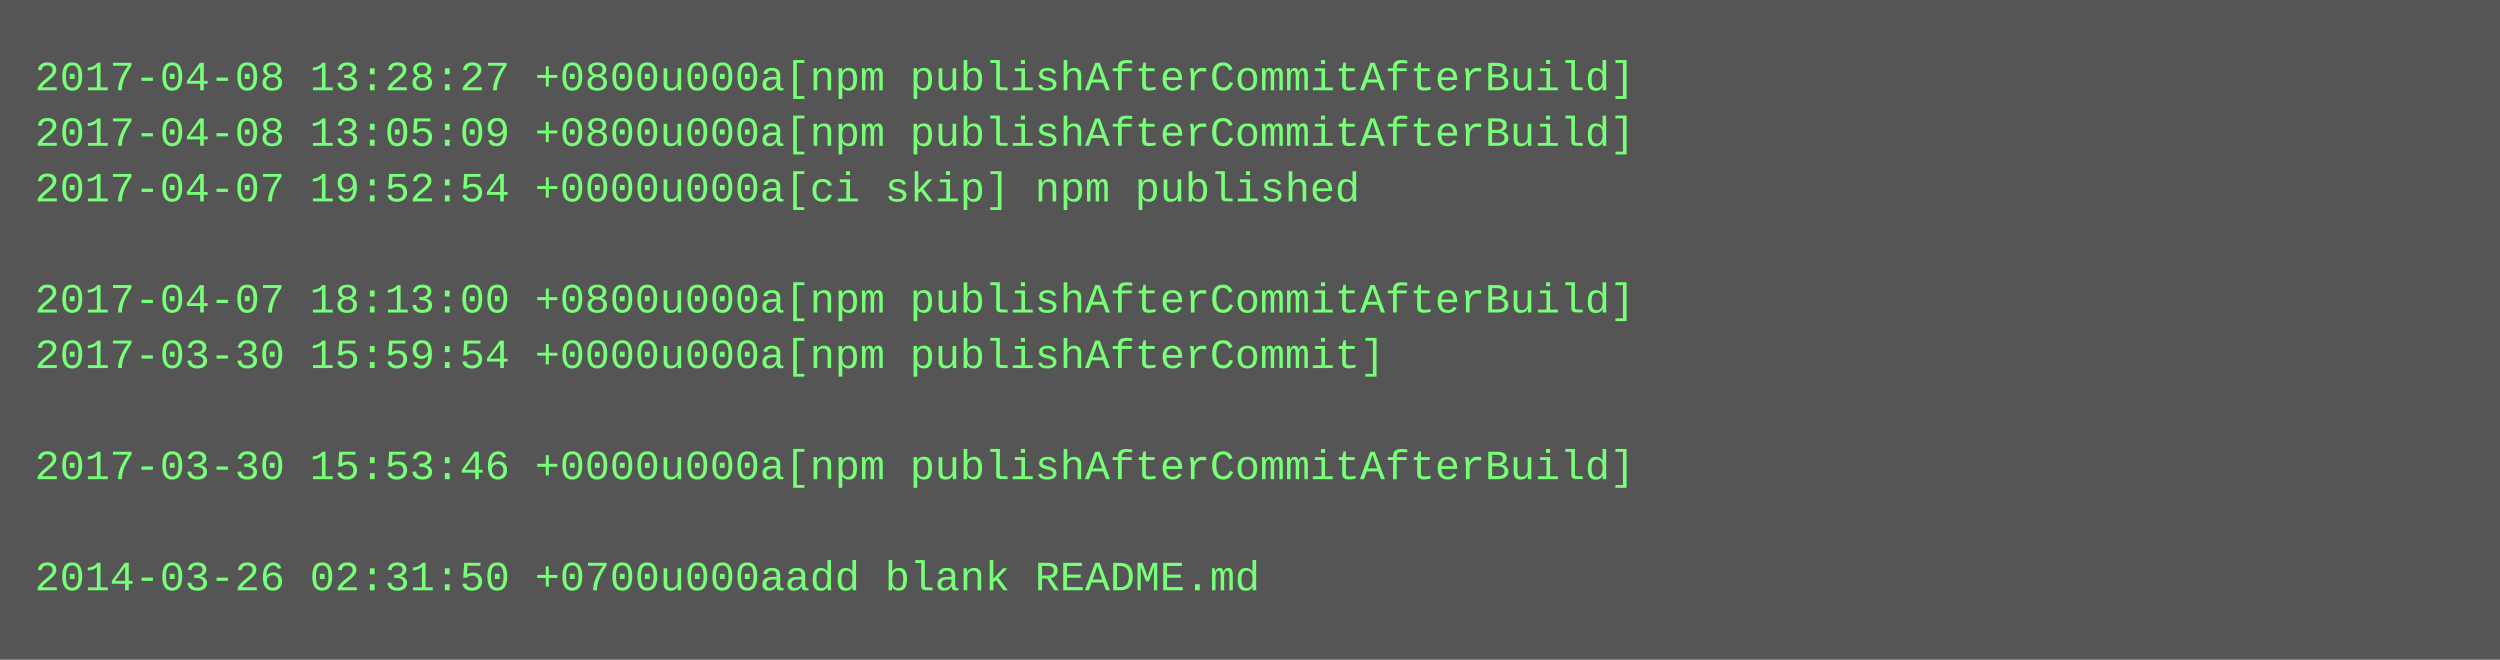
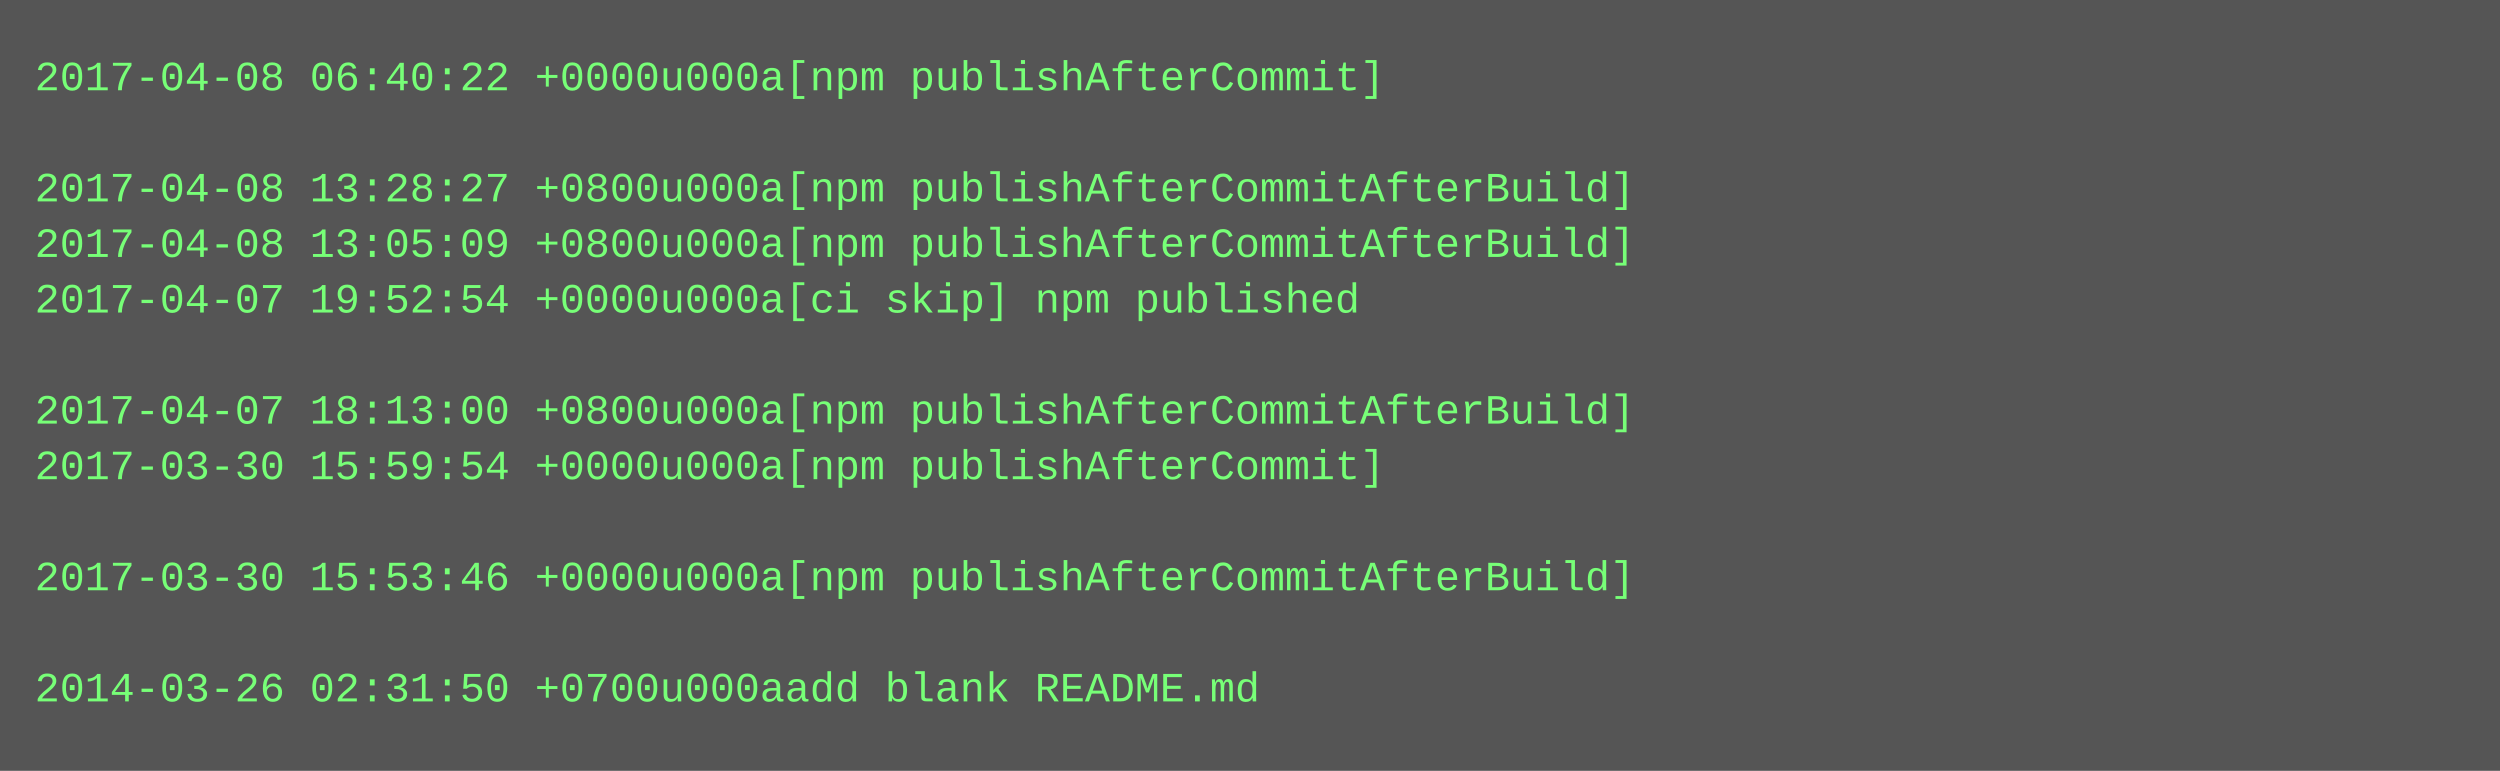
- <svg xmlns="http://www.w3.org/2000/svg" height="190" width="720">
-   <rect height="190" fill="#555" width="720" />
+ <svg xmlns="http://www.w3.org/2000/svg" height="222" width="720">
+   <rect height="222" fill="#555" width="720" />
  <text fill="#7f7" font-family="Courier New" font-size="12" xml:space="preserve">
-     <tspan x="10" y="26">2017-04-08 13:28:27 +0800u000a[npm publishAfterCommitAfterBuild]</tspan>
-     <tspan x="10" y="42">2017-04-08 13:05:09 +0800u000a[npm publishAfterCommitAfterBuild]</tspan>
-     <tspan x="10" y="58">2017-04-07 19:52:54 +0000u000a[ci skip] npm published</tspan>
-     <tspan x="10" y="74" />
-     <tspan x="10" y="90">2017-04-07 18:13:00 +0800u000a[npm publishAfterCommitAfterBuild]</tspan>
-     <tspan x="10" y="106">2017-03-30 15:59:54 +0000u000a[npm publishAfterCommit]</tspan>
-     <tspan x="10" y="122" />
-     <tspan x="10" y="138">2017-03-30 15:53:46 +0000u000a[npm publishAfterCommitAfterBuild]</tspan>
+     <tspan x="10" y="26">2017-04-08 06:40:22 +0000u000a[npm publishAfterCommit]</tspan>
+     <tspan x="10" y="42" />
+     <tspan x="10" y="58">2017-04-08 13:28:27 +0800u000a[npm publishAfterCommitAfterBuild]</tspan>
+     <tspan x="10" y="74">2017-04-08 13:05:09 +0800u000a[npm publishAfterCommitAfterBuild]</tspan>
+     <tspan x="10" y="90">2017-04-07 19:52:54 +0000u000a[ci skip] npm published</tspan>
+     <tspan x="10" y="106" />
+     <tspan x="10" y="122">2017-04-07 18:13:00 +0800u000a[npm publishAfterCommitAfterBuild]</tspan>
+     <tspan x="10" y="138">2017-03-30 15:59:54 +0000u000a[npm publishAfterCommit]</tspan>
    <tspan x="10" y="154" />
-     <tspan x="10" y="170">2014-03-26 02:31:50 +0700u000aadd blank README.md</tspan>
+     <tspan x="10" y="170">2017-03-30 15:53:46 +0000u000a[npm publishAfterCommitAfterBuild]</tspan>
+     <tspan x="10" y="186" />
+     <tspan x="10" y="202">2014-03-26 02:31:50 +0700u000aadd blank README.md</tspan>
  </text>
</svg>
